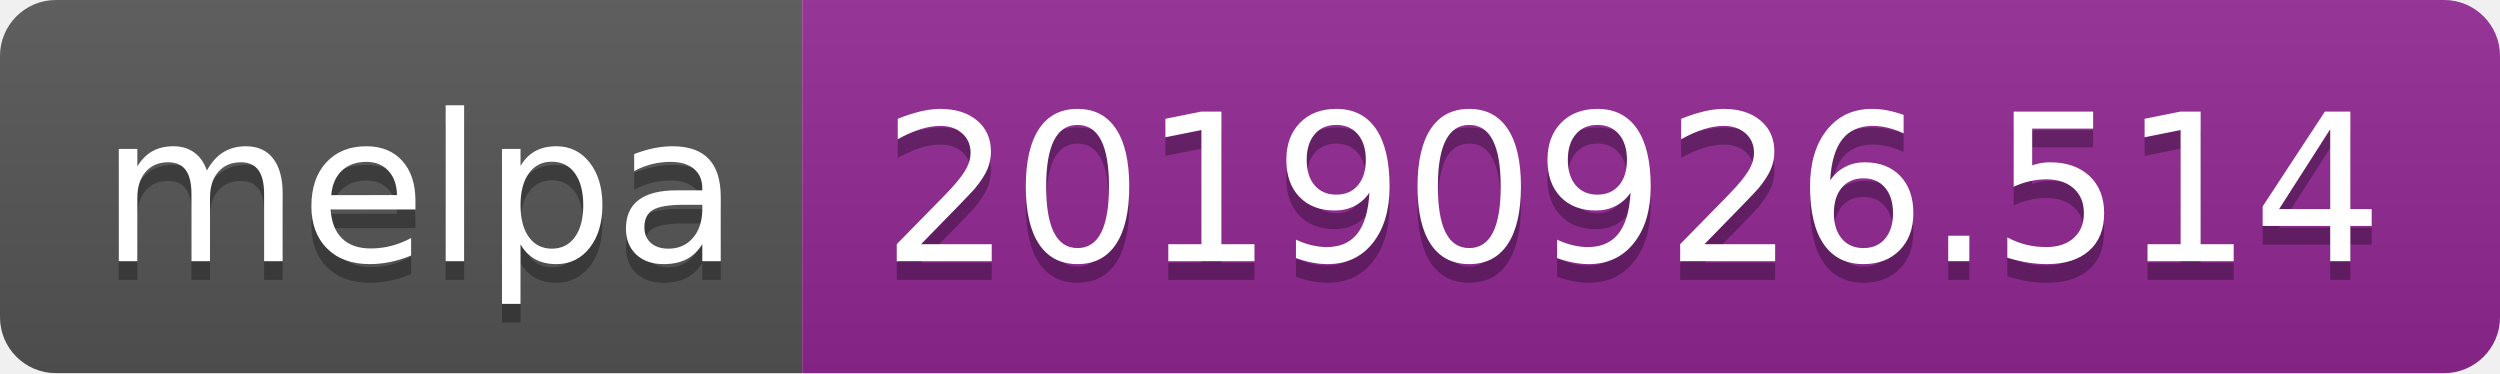
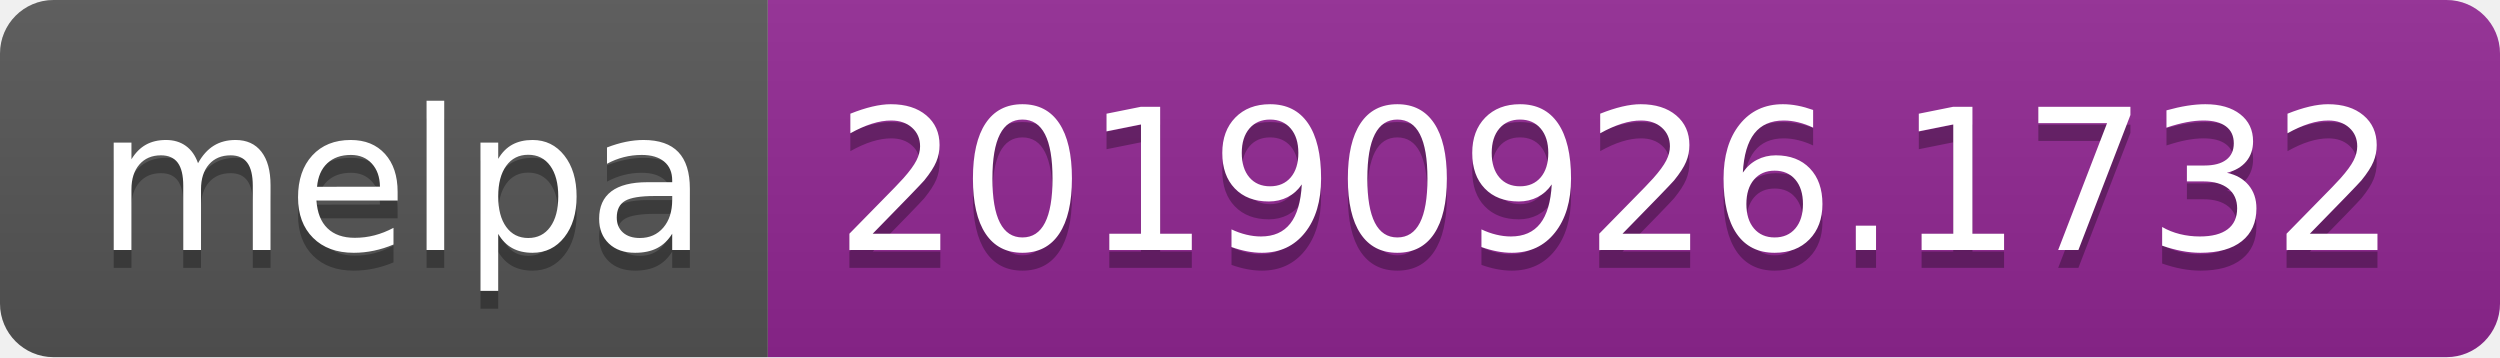
- <svg xmlns="http://www.w3.org/2000/svg" width="134" height="20">
+ <svg xmlns="http://www.w3.org/2000/svg" width="140" height="20">
  <linearGradient id="b" x2="0" y2="100%">
    <stop offset="0" stop-color="#bbb" stop-opacity=".1" />
    <stop offset="1" stop-opacity=".1" />
  </linearGradient>
  <clipPath id="a">
-     <rect width="134" height="20" rx="3" fill="#fff" />
+     <rect width="140" height="20" rx="3" fill="#fff" />
  </clipPath>
  <g clip-path="url(#a)">
    <path fill="#555" d="M0 0h43v20H0z" />
-     <path fill="#922793" d="M43 0h91v20H43z" />
-     <path fill="url(#b)" d="M0 0h134v20H0z" />
+     <path fill="#922793" d="M43 0h97v20H43z" />
+     <path fill="url(#b)" d="M0 0h140v20H0z" />
  </g>
  <g fill="#fff" text-anchor="middle" font-family="DejaVu Sans,Verdana,Geneva,sans-serif" font-size="110">
    <text x="225" y="150" fill="#010101" fill-opacity=".3" transform="scale(.1)" textLength="330">melpa</text>
    <text x="225" y="140" transform="scale(.1)" textLength="330">melpa</text>
-     <text x="875" y="150" fill="#010101" fill-opacity=".3" transform="scale(.1)" textLength="810">20190926.514</text>
-     <text x="875" y="140" transform="scale(.1)" textLength="810">20190926.514</text>
+     <text x="905" y="150" fill="#010101" fill-opacity=".3" transform="scale(.1)" textLength="870">20190926.1732</text>
+     <text x="905" y="140" transform="scale(.1)" textLength="870">20190926.1732</text>
  </g>
</svg>
